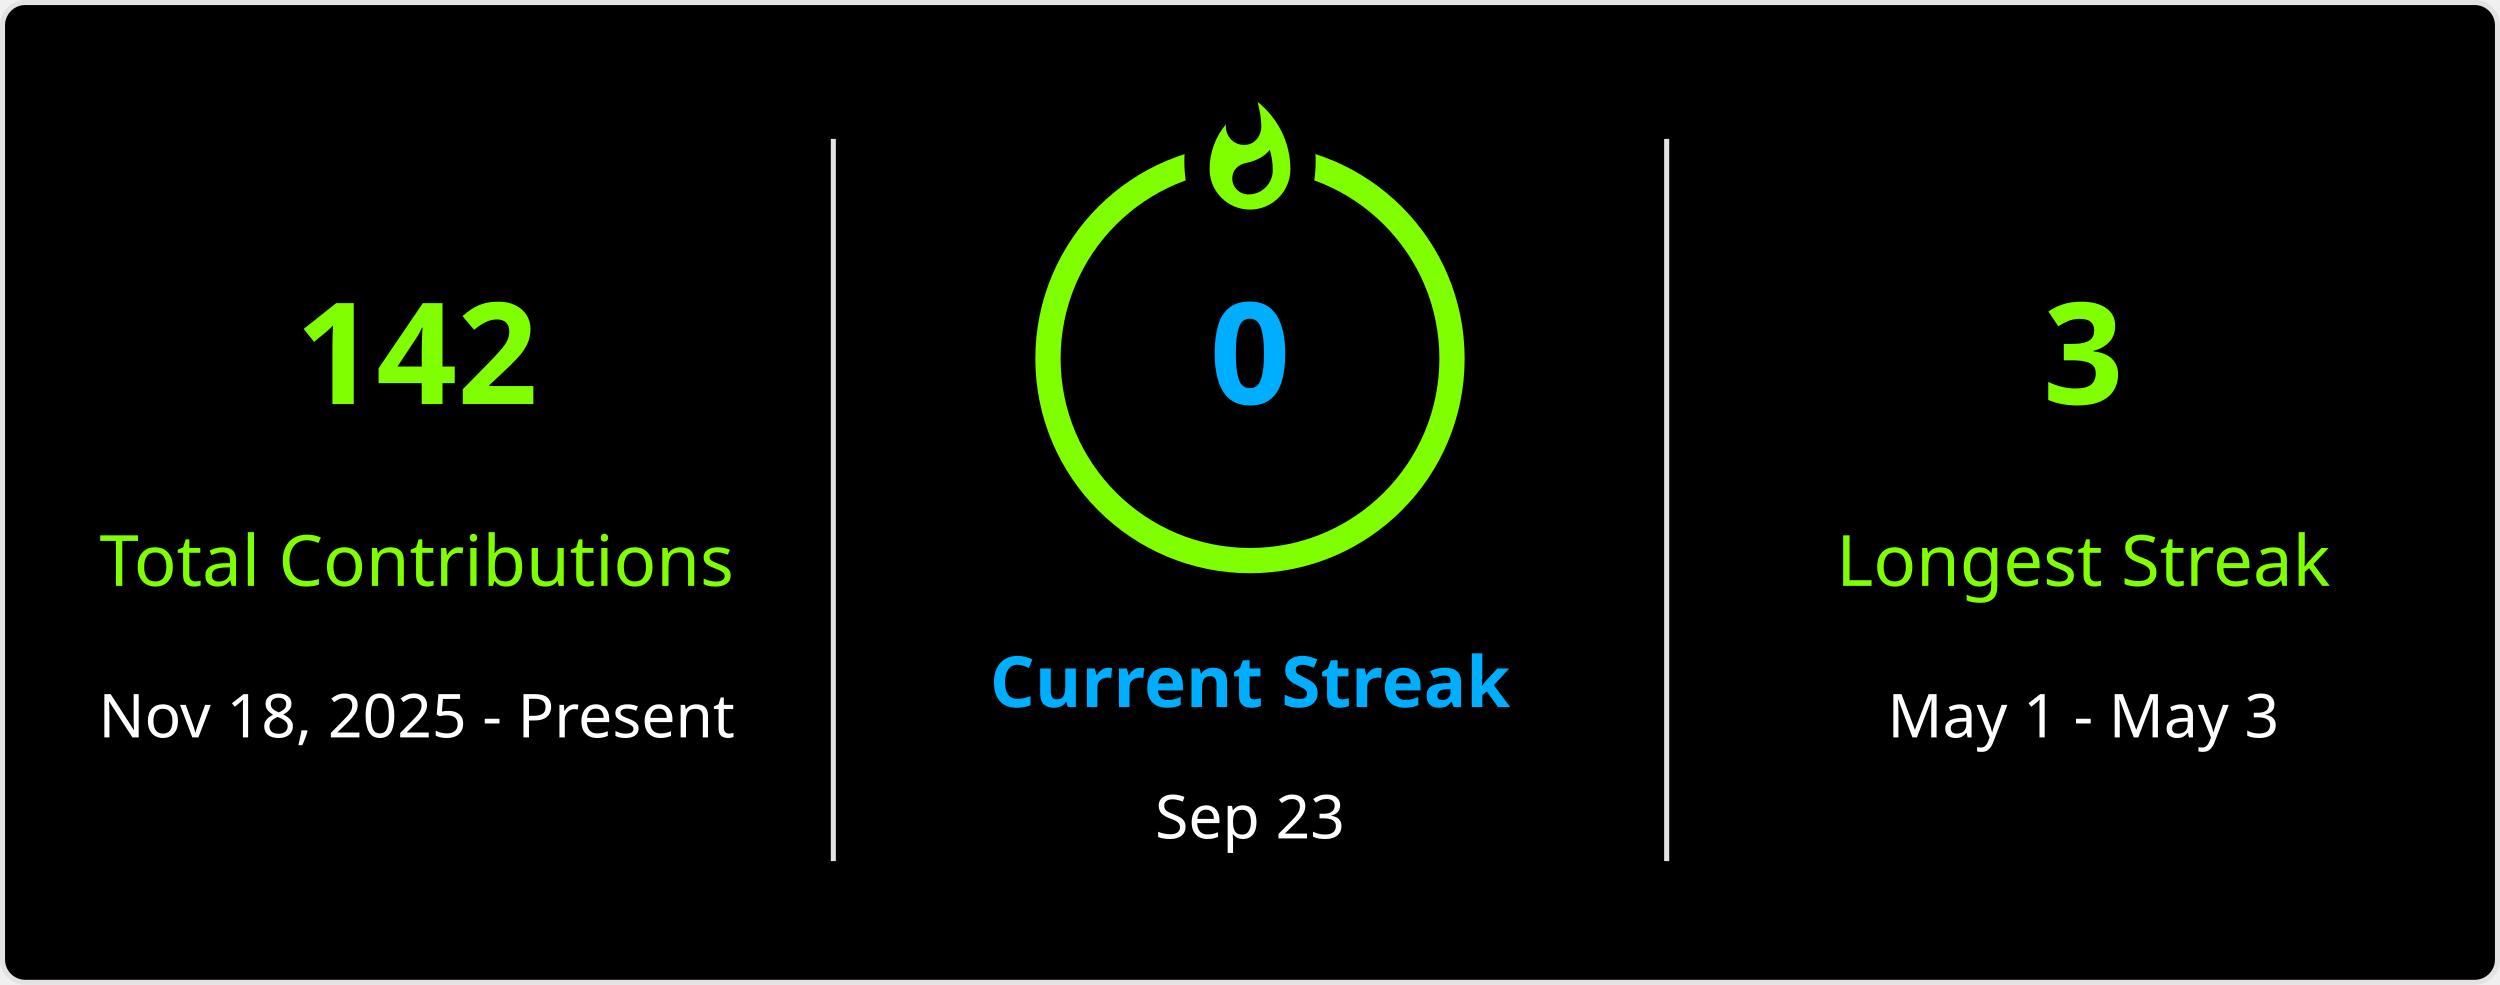
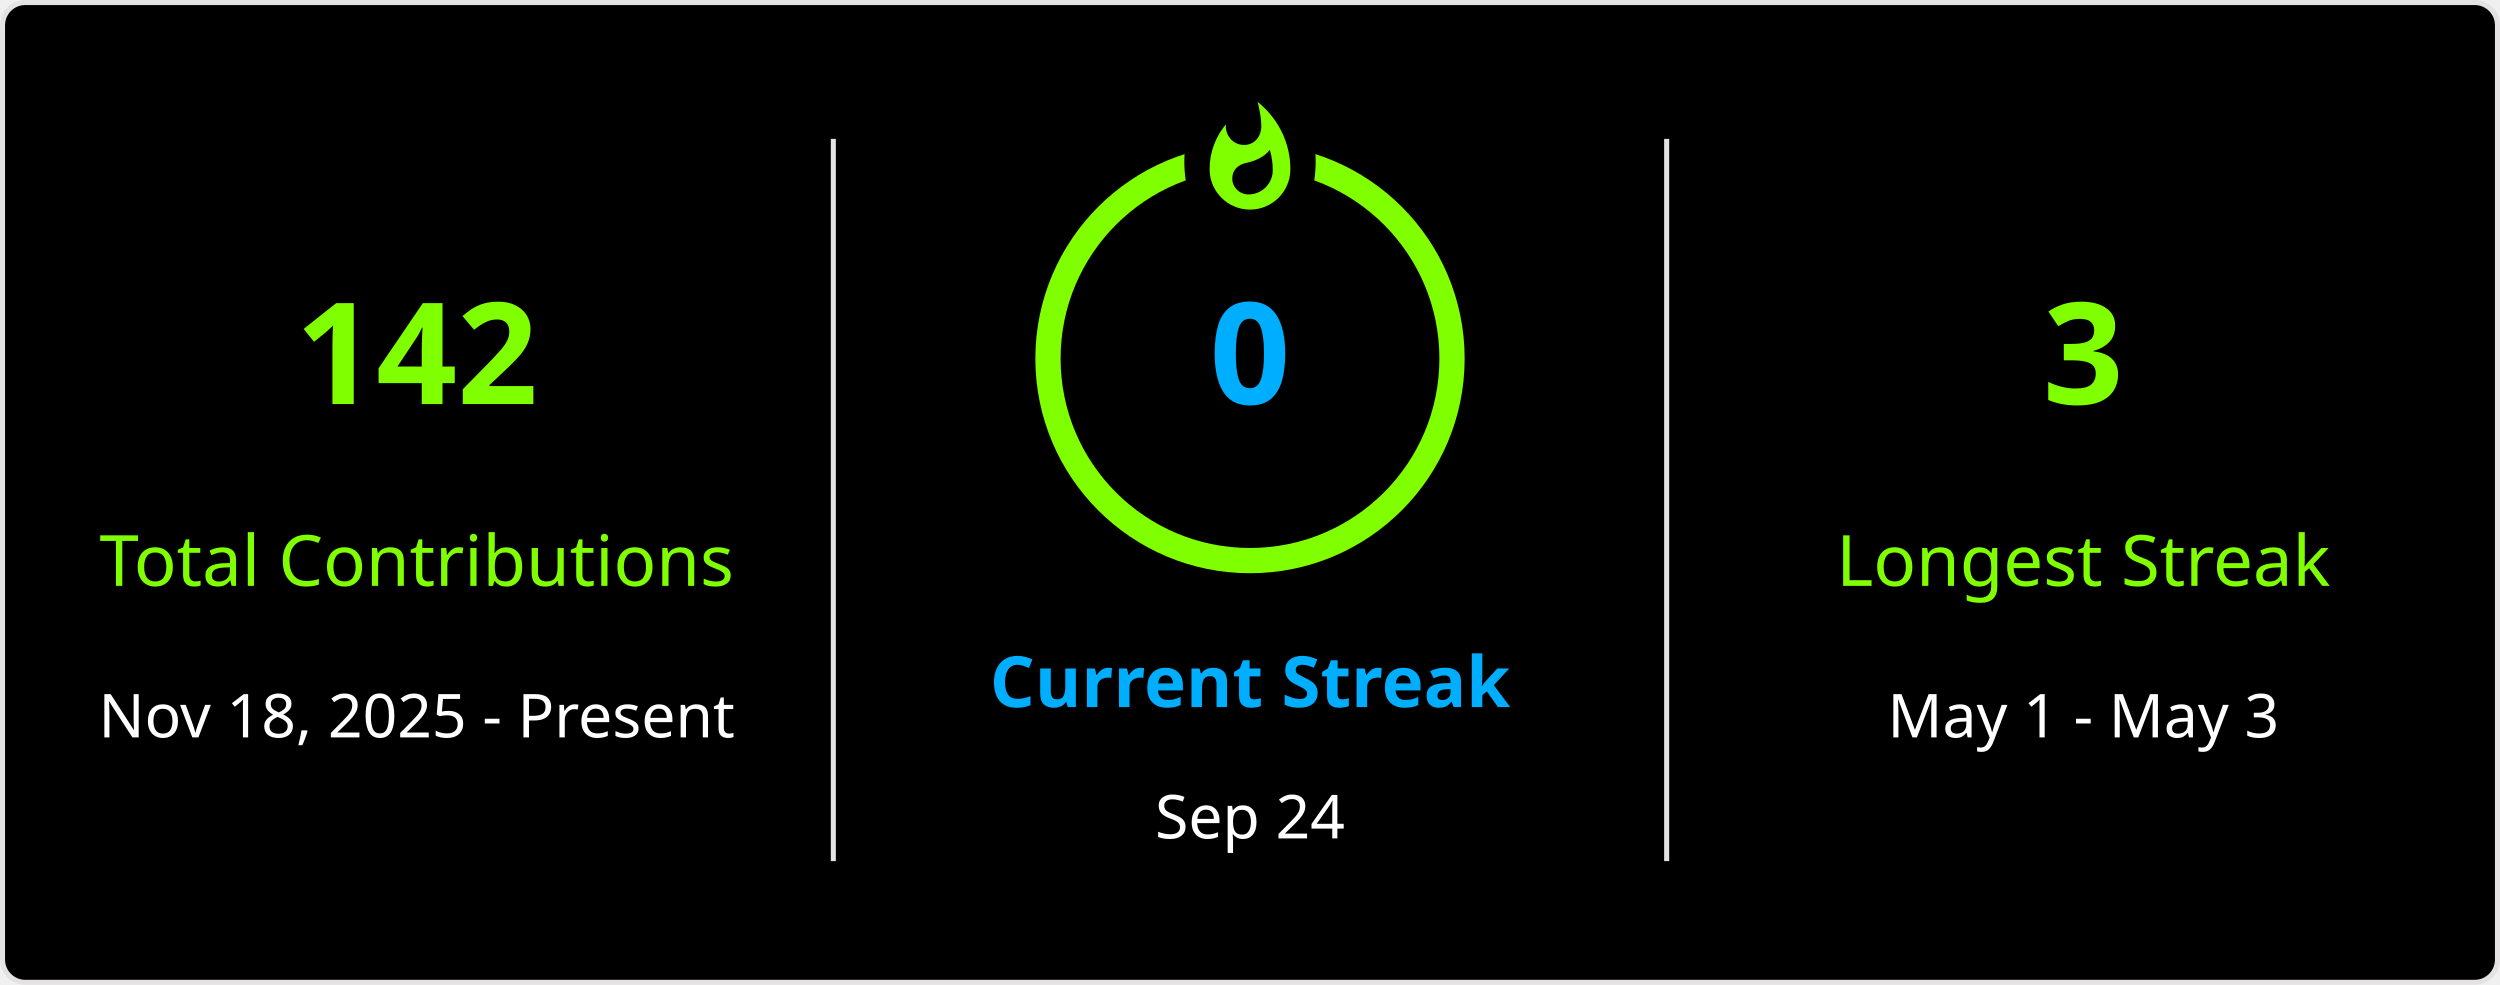
<svg xmlns="http://www.w3.org/2000/svg" style="isolation: isolate" viewBox="0 0 495 195" width="495px" height="195px" direction="ltr">
  <defs>
    <clipPath id="outer_rectangle">
      <rect width="495" height="195" rx="4.5" />
    </clipPath>
    <mask id="mask_out_ring_behind_fire">
      <rect width="495" height="195" fill="white" />
      <ellipse id="mask-ellipse" cx="247.5" cy="32" rx="13" ry="18" fill="black" />
    </mask>
  </defs>
  <g clip-path="url(#outer_rectangle)">
    <g style="isolation: isolate">
      <rect stroke="#E4E2E2" fill="#000" rx="4.5" x="0.5" y="0.5" width="494" height="194" />
    </g>
    <g style="isolation: isolate">
      <line x1="165" y1="28" x2="165" y2="170" vector-effect="non-scaling-stroke" stroke-width="1" stroke="#E4E2E2" stroke-linejoin="miter" stroke-linecap="square" stroke-miterlimit="3" />
      <line x1="330" y1="28" x2="330" y2="170" vector-effect="non-scaling-stroke" stroke-width="1" stroke="#E4E2E2" stroke-linejoin="miter" stroke-linecap="square" stroke-miterlimit="3" />
    </g>
    <g style="isolation: isolate">
      <g transform="translate(82.5, 48)">
        <text x="0" y="32" stroke-width="0" text-anchor="middle" fill="#7FFF00" stroke="none" font-family="&quot;Segoe UI&quot;, Ubuntu, sans-serif" font-weight="700" font-size="28px" font-style="normal" style="opacity: 1; opacity: 1;">
                        142
                    </text>
      </g>
      <g transform="translate(82.5, 84)">
        <text x="0" y="32" stroke-width="0" text-anchor="middle" fill="#7FFF00" stroke="none" font-family="&quot;Segoe UI&quot;, Ubuntu, sans-serif" font-weight="400" font-size="14px" font-style="normal" style="opacity: 1; opacity: 1;">
                        Total Contributions
                    </text>
      </g>
      <g transform="translate(82.5, 114)">
        <text x="0" y="32" stroke-width="0" text-anchor="middle" fill="#FFF" stroke="none" font-family="&quot;Segoe UI&quot;, Ubuntu, sans-serif" font-weight="400" font-size="12px" font-style="normal" style="opacity: 1; opacity: 1;">
                        Nov 18, 2025 - Present
                    </text>
      </g>
    </g>
    <g style="isolation: isolate">
      <g transform="translate(247.5, 108)">
        <text x="0" y="32" stroke-width="0" text-anchor="middle" fill="#00AEFF" stroke="none" font-family="&quot;Segoe UI&quot;, Ubuntu, sans-serif" font-weight="700" font-size="14px" font-style="normal" style="opacity: 1; opacity: 1;">
                        Current Streak
                    </text>
      </g>
      <g transform="translate(247.5, 145)">
        <text x="0" y="21" stroke-width="0" text-anchor="middle" fill="#FFF" stroke="none" font-family="&quot;Segoe UI&quot;, Ubuntu, sans-serif" font-weight="400" font-size="12px" font-style="normal" style="opacity: 1; opacity: 1;">
-                         Sep 23
+                         Sep 24
                    </text>
      </g>
      <g mask="url(#mask_out_ring_behind_fire)">
        <circle cx="247.5" cy="71" r="40" fill="none" stroke="#7FFF00" stroke-width="5" style="opacity: 1; opacity: 1;" />
      </g>
      <g transform="translate(247.5, 19.5)" stroke-opacity="0" style="opacity: 1; opacity: 1;">
        <path d="M -12 -0.5 L 15 -0.5 L 15 23.5 L -12 23.5 L -12 -0.5 Z" fill="none" />
        <path d="M 1.5 0.67 C 1.5 0.67 2.24 3.32 2.24 5.47 C 2.24 7.53 0.89 9.2 -1.17 9.2 C -3.23 9.2 -4.79 7.53 -4.79 5.47 L -4.76 5.11 C -6.78 7.51 -8 10.62 -8 13.99 C -8 18.41 -4.42 22 0 22 C 4.42 22 8 18.41 8 13.99 C 8 8.6 5.41 3.79 1.5 0.67 Z M -0.29 19 C -2.07 19 -3.51 17.6 -3.51 15.86 C -3.51 14.24 -2.46 13.1 -0.7 12.74 C 1.07 12.38 2.9 11.53 3.92 10.16 C 4.31 11.45 4.51 12.81 4.51 14.2 C 4.51 16.85 2.36 19 -0.29 19 Z" fill="#7FFF00" stroke-opacity="0" />
      </g>
      <g transform="translate(247.5, 48)">
        <text x="0" y="32" stroke-width="0" text-anchor="middle" fill="#00AEFF" stroke="none" font-family="&quot;Segoe UI&quot;, Ubuntu, sans-serif" font-weight="700" font-size="28px" font-style="normal" style="font-size: 28px;">
                        0
                    </text>
      </g>
    </g>
    <g style="isolation: isolate">
      <g transform="translate(412.5, 48)">
        <text x="0" y="32" stroke-width="0" text-anchor="middle" fill="#7FFF00" stroke="none" font-family="&quot;Segoe UI&quot;, Ubuntu, sans-serif" font-weight="700" font-size="28px" font-style="normal" style="opacity: 1; opacity: 1;">
                        3
                    </text>
      </g>
      <g transform="translate(412.5, 84)">
        <text x="0" y="32" stroke-width="0" text-anchor="middle" fill="#7FFF00" stroke="none" font-family="&quot;Segoe UI&quot;, Ubuntu, sans-serif" font-weight="400" font-size="14px" font-style="normal" style="opacity: 1; opacity: 1;">
                        Longest Streak
                    </text>
      </g>
      <g transform="translate(412.5, 114)">
        <text x="0" y="32" stroke-width="0" text-anchor="middle" fill="#FFF" stroke="none" font-family="&quot;Segoe UI&quot;, Ubuntu, sans-serif" font-weight="400" font-size="12px" font-style="normal" style="opacity: 1; opacity: 1;">
                        May 1 - May 3
                    </text>
      </g>
    </g>
  </g>
</svg>
